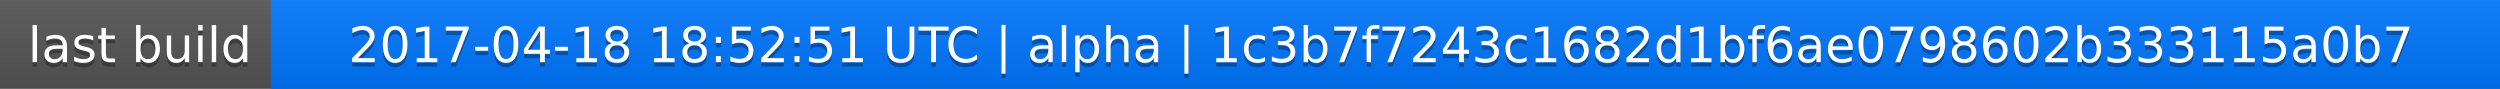
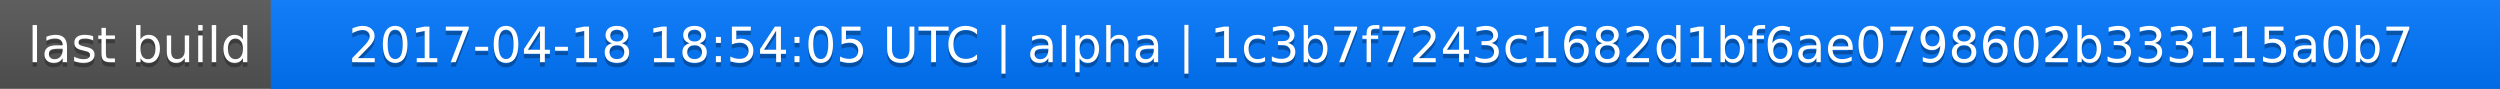
<svg xmlns="http://www.w3.org/2000/svg" width="563" height="20">
  <linearGradient id="a" x2="0" y2="100%">
    <stop offset="0" stop-color="#bbb" stop-opacity=".1" />
    <stop offset="1" stop-opacity=".1" />
  </linearGradient>
  <rect rx="0" width="563" height="20" fill="#555" />
  <rect rx="0" x="61" width="502" height="20" fill="#07f" />
  <path fill="#07f" d="M61 0h4v20h-4z" />
  <rect rx="0" width="563" height="20" fill="url(#a)" />
  <g fill="#fff" text-anchor="middle" font-family="DejaVu Sans,Verdana,Geneva,sans-serif" font-size="11">
    <text x="31.5" y="15" fill="#010101" fill-opacity=".3">last build</text>
    <text x="31.5" y="14">last build</text>
-     <text x="311" y="15" fill="#010101" fill-opacity=".3">2017-04-18 18:52:51 UTC | alpha | 1c3b7f7243c1682d1bf6ae0798602b333115a0b7</text>
-     <text x="311" y="14">2017-04-18 18:52:51 UTC | alpha | 1c3b7f7243c1682d1bf6ae0798602b333115a0b7</text>
+     <text x="311" y="15" fill="#010101" fill-opacity=".3">2017-04-18 18:54:05 UTC | alpha | 1c3b7f7243c1682d1bf6ae0798602b333115a0b7</text>
+     <text x="311" y="14">2017-04-18 18:54:05 UTC | alpha | 1c3b7f7243c1682d1bf6ae0798602b333115a0b7</text>
  </g>
</svg>
